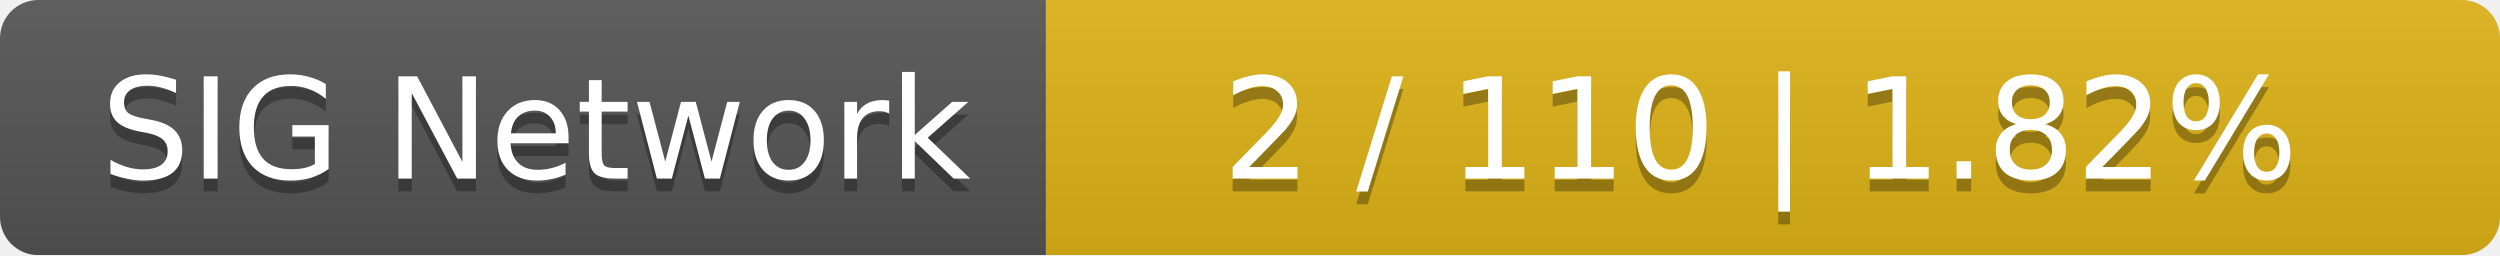
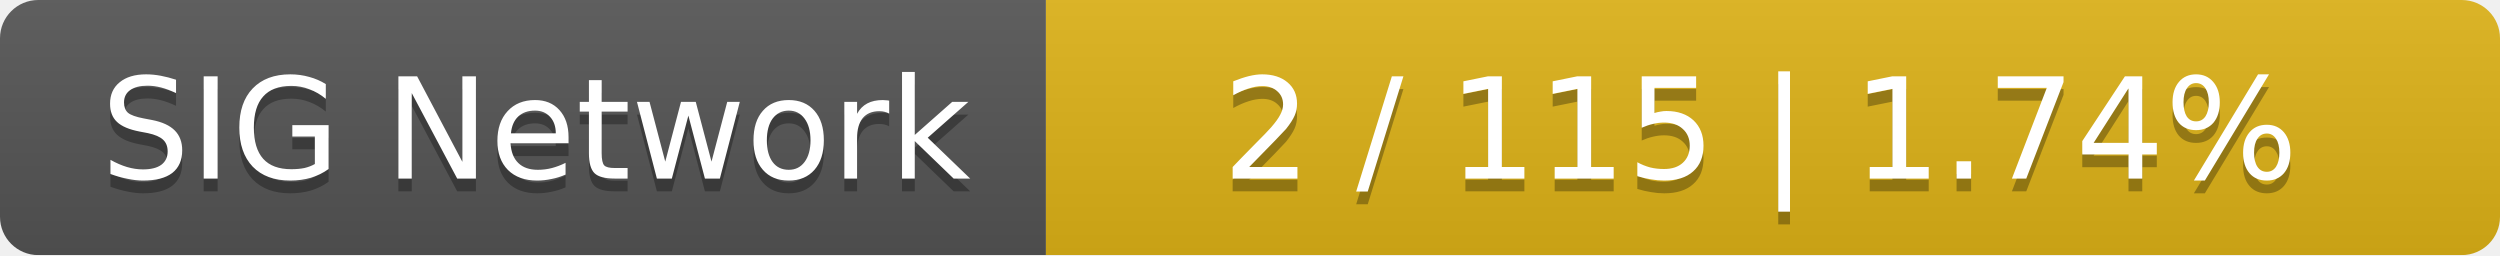
<svg xmlns="http://www.w3.org/2000/svg" width="196" height="20">
  <linearGradient id="smooth" x2="0" y2="100%">
    <stop offset="0" stop-color="#bbb" stop-opacity=".1" />
    <stop offset="1" stop-opacity=".1" />
  </linearGradient>
  <mask id="round">
    <rect width="196" height="20" rx="3" fill="#fff" />
  </mask>
  <g mask="url(#round)">
    <rect width="82" height="20" fill="#555" />
    <rect x="82" width="114" height="20" fill="#dfb317" />
    <rect width="196" height="20" fill="url(#smooth)" />
  </g>
  <g fill="#fff" text-anchor="middle" font-family="DejaVu Sans,Verdana,Geneva,sans-serif" font-size="11">
    <text x="42" y="15" fill="#010101" fill-opacity=".3">SIG Network</text>
    <text x="42" y="14">SIG Network</text>
-     <text x="138" y="15" fill="#010101" fill-opacity=".3">2 / 110    |    1.82%</text>
-     <text x="138" y="14">2 / 110    |    1.82%</text>
+     <text x="138" y="15" fill="#010101" fill-opacity=".3">2 / 115    |    1.74%</text>
+     <text x="138" y="14">2 / 115    |    1.74%</text>
  </g>
</svg>
